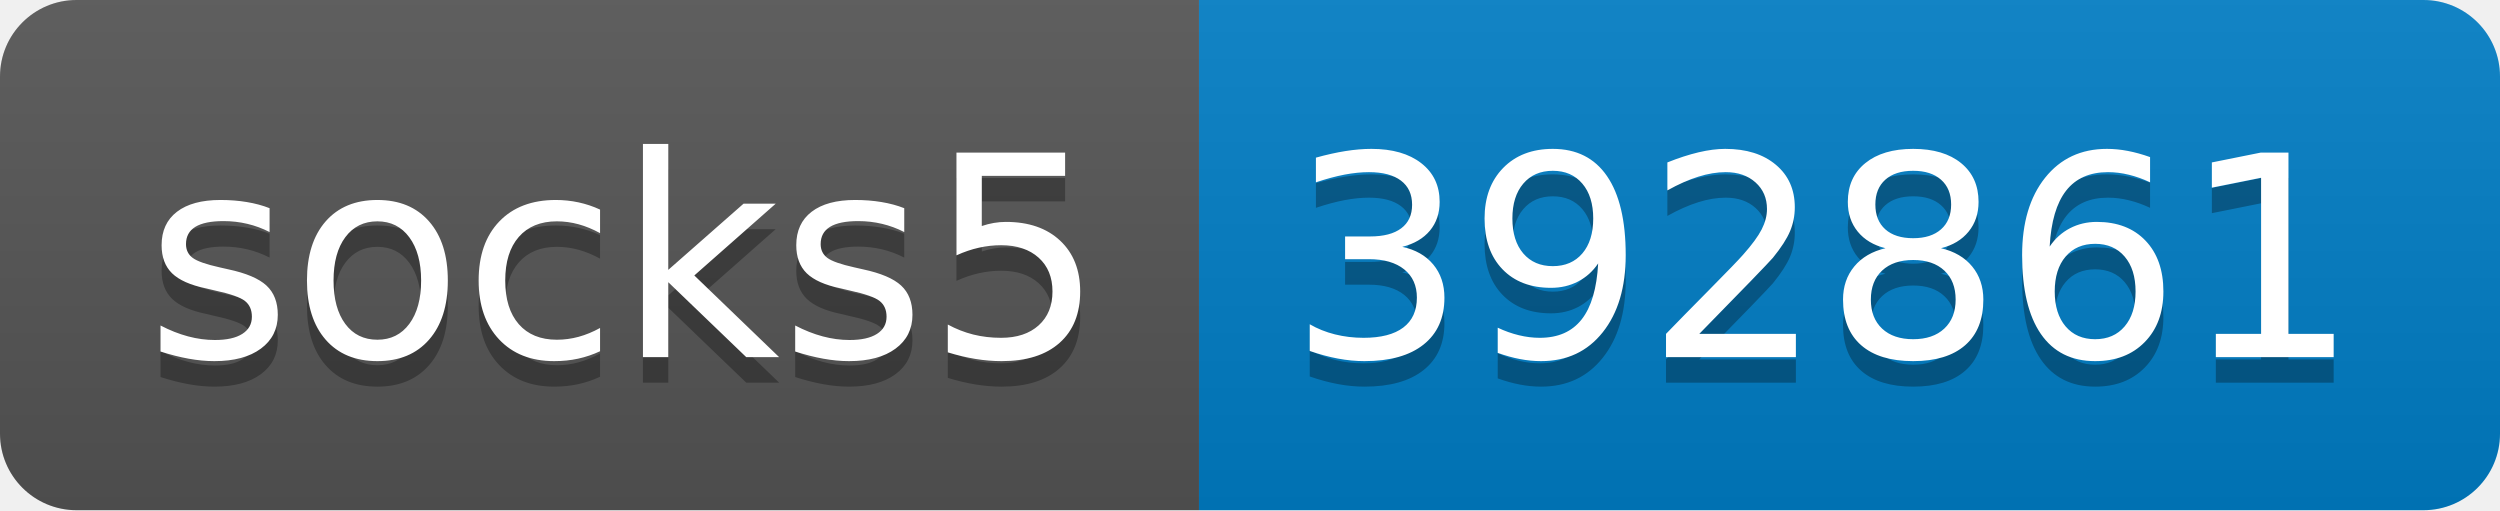
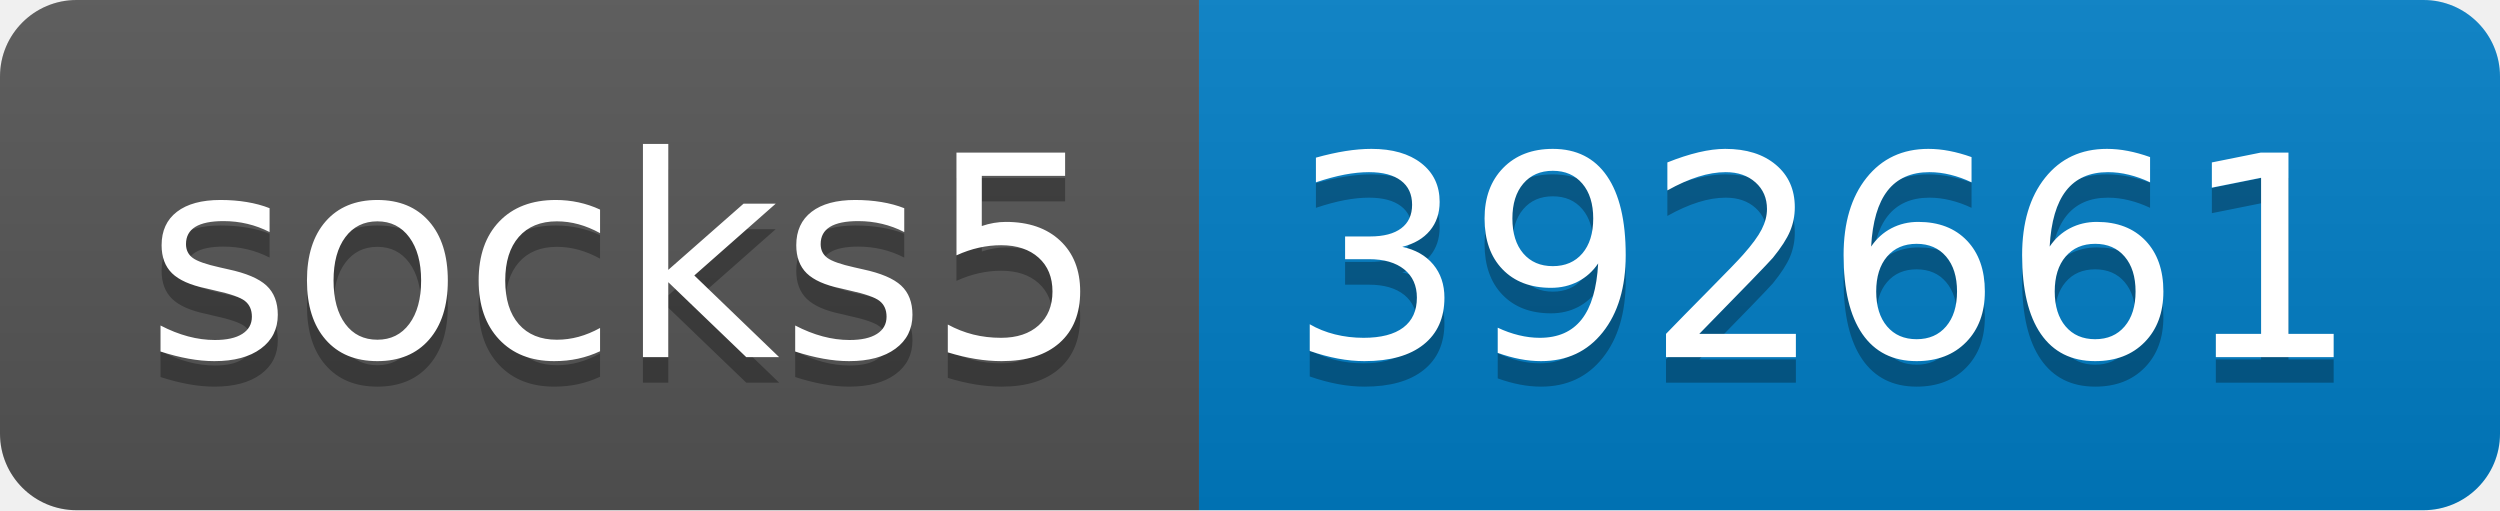
- <svg xmlns="http://www.w3.org/2000/svg" width="98" height="20" role="img" aria-label="socks5: 392861">
+ <svg xmlns="http://www.w3.org/2000/svg" width="98" height="20" role="img" aria-label="socks5: 392661">
  <linearGradient id="s" x2="0" y2="100%">
    <stop offset="0" stop-color="#bbb" stop-opacity=".1" />
    <stop offset="1" stop-opacity=".1" />
  </linearGradient>
  <clipPath id="r">
    <rect width="98" height="20" rx="3" fill="#fff" />
  </clipPath>
  <g clip-path="url(#r)">
    <rect width="47" height="20" fill="#555" />
    <rect x="47" width="51" height="20" fill="#007ec6" />
    <rect width="98" height="20" fill="url(#s)" />
  </g>
  <g fill="#fff" text-anchor="middle" font-family="Verdana,Geneva,DejaVu Sans,sans-serif" text-rendering="geometricPrecision" font-size="110">
    <text aria-hidden="true" x="245" y="150" fill="#010101" fill-opacity=".3" transform="scale(.1)" textLength="370">socks5</text>
    <text x="245" y="140" transform="scale(.1)" fill="#fff" textLength="370">socks5</text>
-     <text aria-hidden="true" x="715" y="150" fill="#010101" fill-opacity=".3" transform="scale(.1)" textLength="410">392861</text>
-     <text x="715" y="140" transform="scale(.1)" fill="#fff" textLength="410">392861</text>
+     <text aria-hidden="true" x="715" y="150" fill="#010101" fill-opacity=".3" transform="scale(.1)" textLength="410">392661</text>
+     <text x="715" y="140" transform="scale(.1)" fill="#fff" textLength="410">392661</text>
  </g>
</svg>
